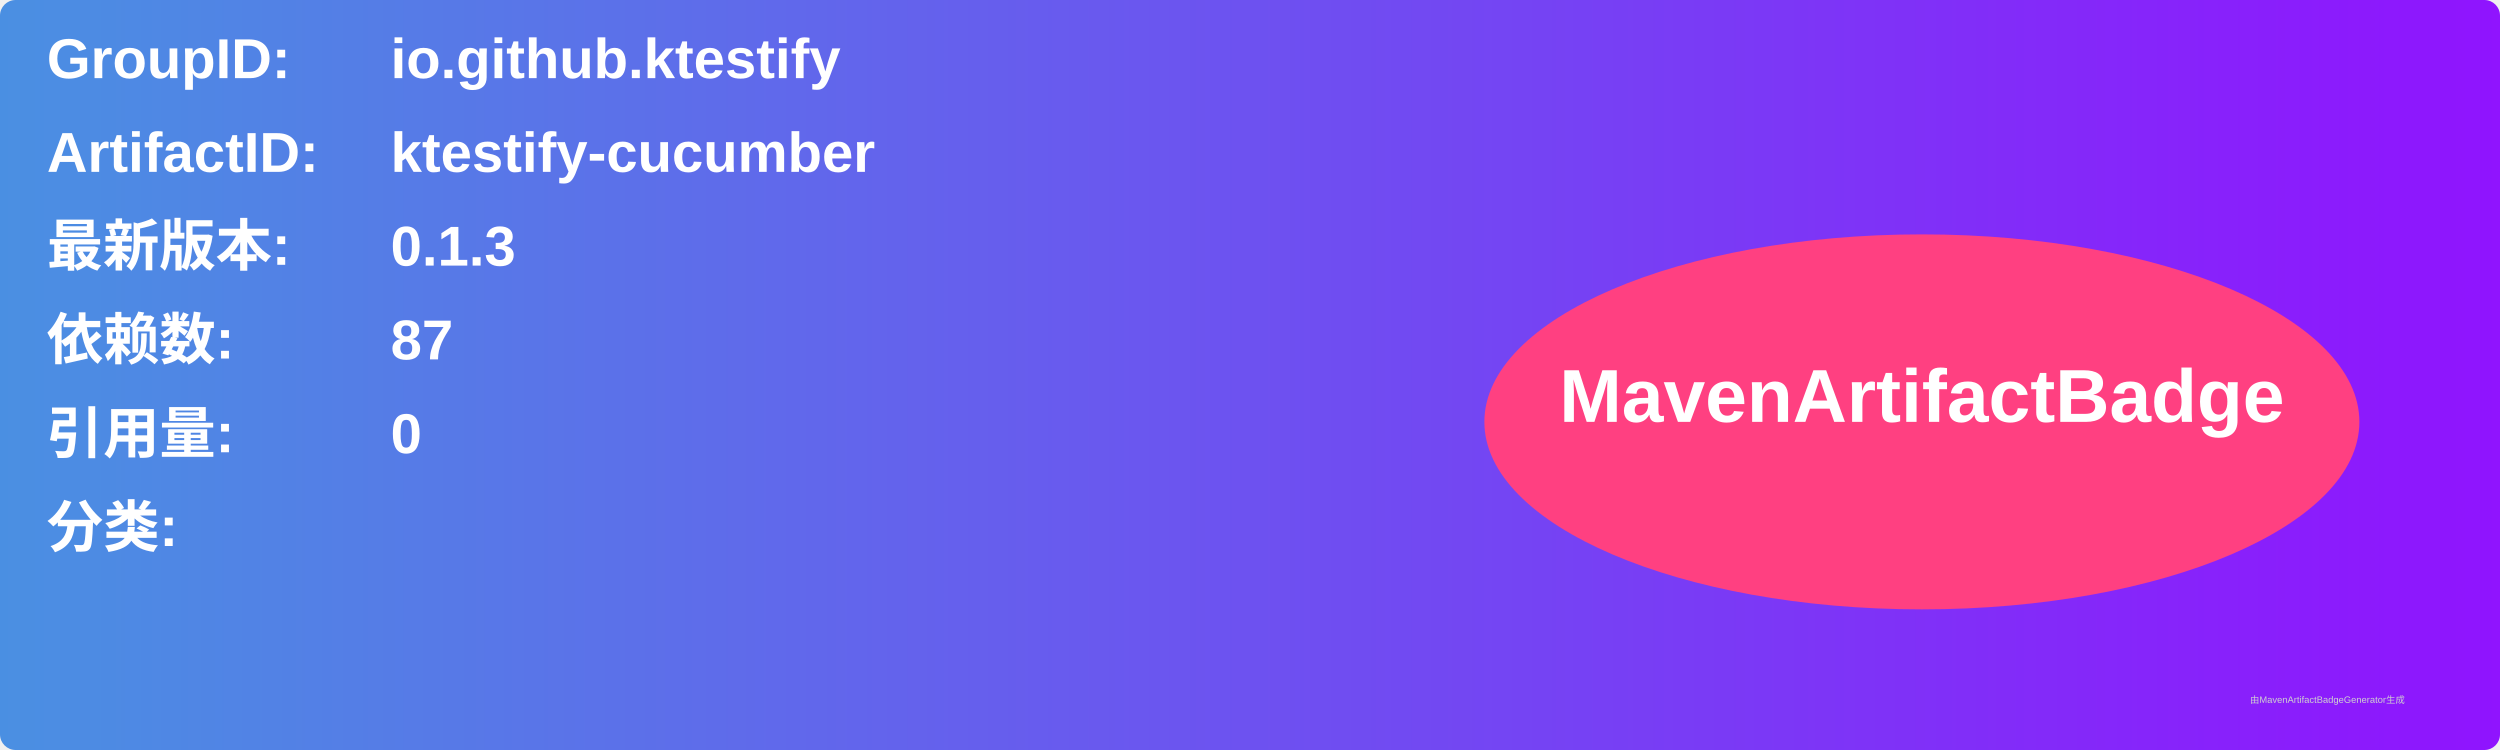
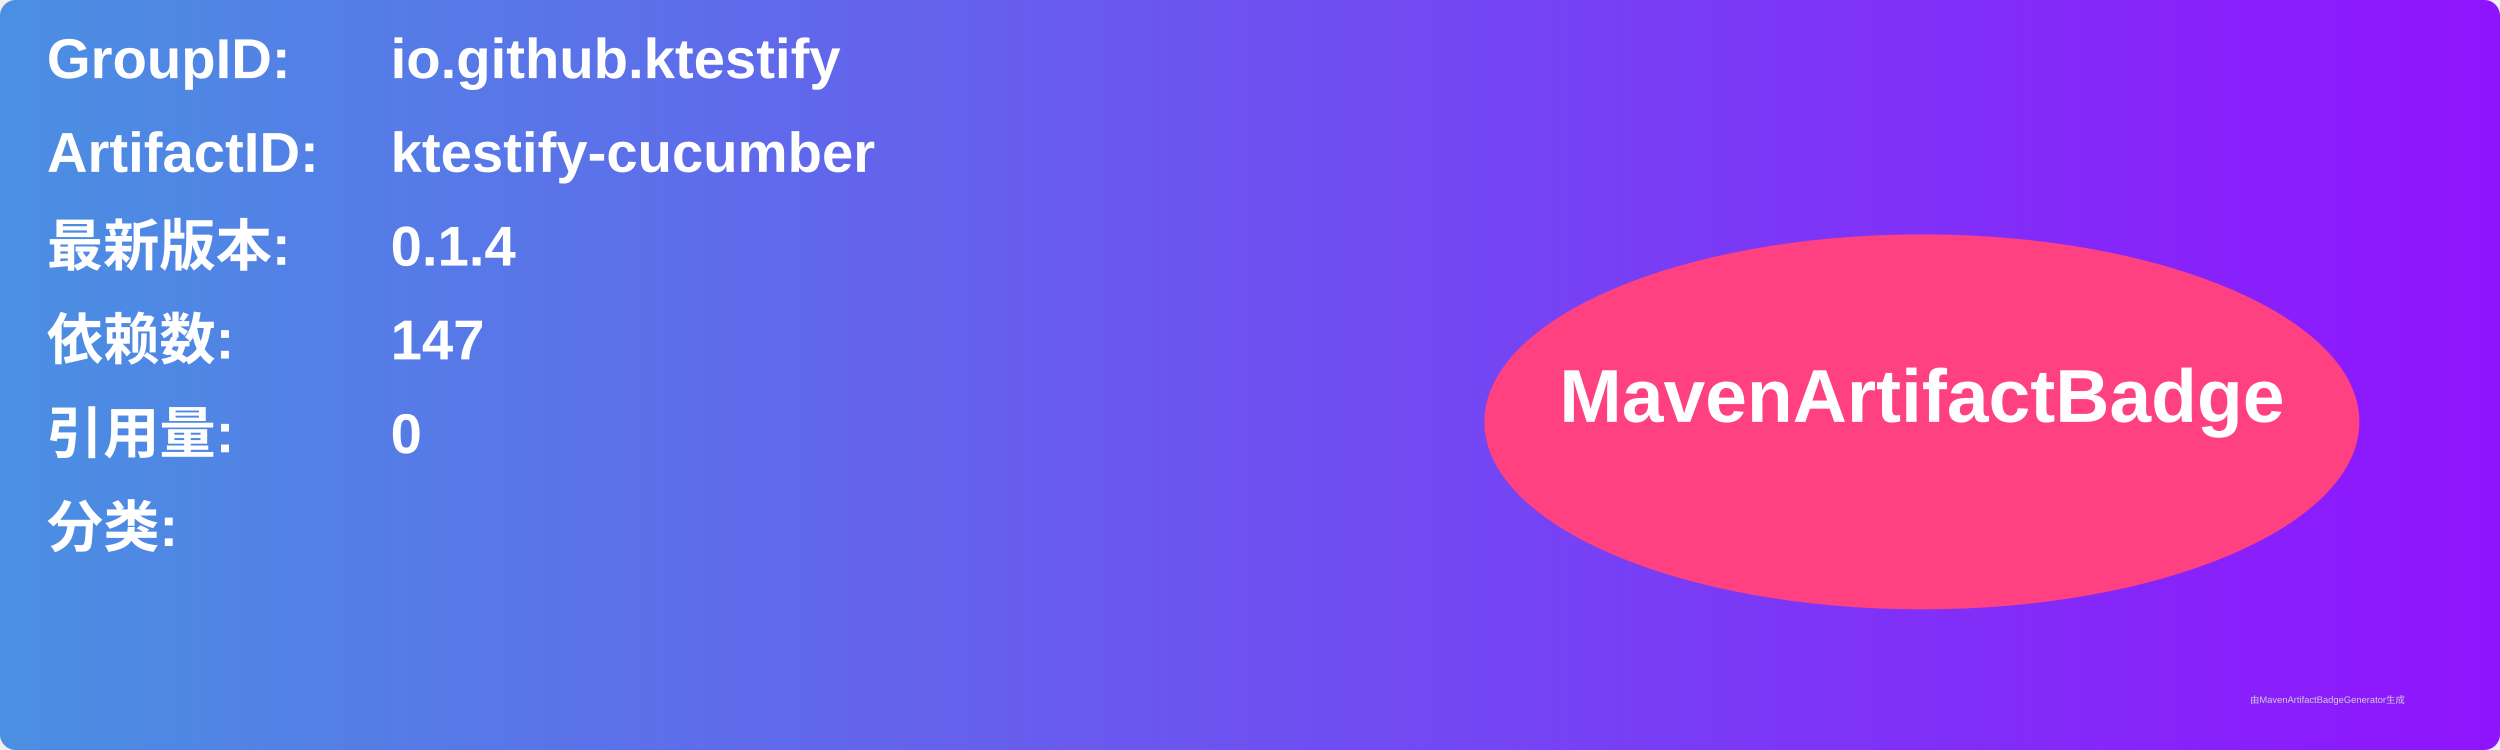
<svg xmlns="http://www.w3.org/2000/svg" width="800" height="240" viewBox="0 0 800 240">
  <linearGradient id="grad" x1="0%" y1="0%" x2="100%" y2="0%">
    <stop offset="0%" stop-color="#4a90e2" />
    <stop offset="100%" stop-color="#9013fe" />
  </linearGradient>
  <rect width="100%" height="100%" rx="5" ry="5" fill="url(#grad)" />
  <g transform="translate(15, 15)">
    <text x="0" y="10" font-family="Arial" font-size="18" fill="white" font-weight="bold" width="260">GroupID:</text>
    <text x="110" y="10" font-family="Arial" font-size="18" fill="white" font-weight="bold" width="460">io.github.ktestify</text>
    <text x="0" y="40" font-family="Arial" font-size="18" fill="white" font-weight="bold" width="260">ArtifactID:</text>
    <text x="110" y="40" font-family="Arial" font-size="18" fill="white" font-weight="bold" width="460">ktestify-cucumber</text>
    <text x="0" y="70" font-family="Arial" font-size="18" fill="white" font-weight="bold">最新版本:</text>
    <text x="110" y="70" font-family="Arial" font-size="18" fill="white" font-weight="bold">
-       <tspan font-weight="bold">0.1.3</tspan>
+       <tspan font-weight="bold">0.1.4</tspan>
    </text>
    <text x="0" y="100" font-family="Arial" font-size="18" fill="white" font-weight="bold">依赖数: </text>
    <text x="110" y="100" font-family="Arial" font-size="18" fill="white">
-       <tspan font-weight="bold">87</tspan>
+       <tspan font-weight="bold">147</tspan>
    </text>
    <text x="0" y="130" font-family="Arial" font-size="18" fill="white" font-weight="bold">引用量: </text>
    <text x="110" y="130" font-family="Arial" font-size="18" fill="white">
      <tspan font-weight="bold">0</tspan>
    </text>
    <text x="0" y="160" font-family="Arial" font-size="18" fill="white" font-weight="bold">分类:</text>
    <text x="10" y="190" font-family="Arial" font-size="10" fill="white">
      <tspan font-weight="bold" />
    </text>
    <ellipse cx="600" cy="120" rx="140" ry="60" fill="#ff4081" />
    <text x="600" y="120" text-anchor="middle" font-family="Arial" font-size="24" fill="white" font-weight="bold">MavenArtifactBadge</text>
  </g>
  <text x="720" y="225" font-family="Arial" font-size="3" fill="#d0d0d0">由MavenArtifactBadgeGenerator生成</text>
</svg>
